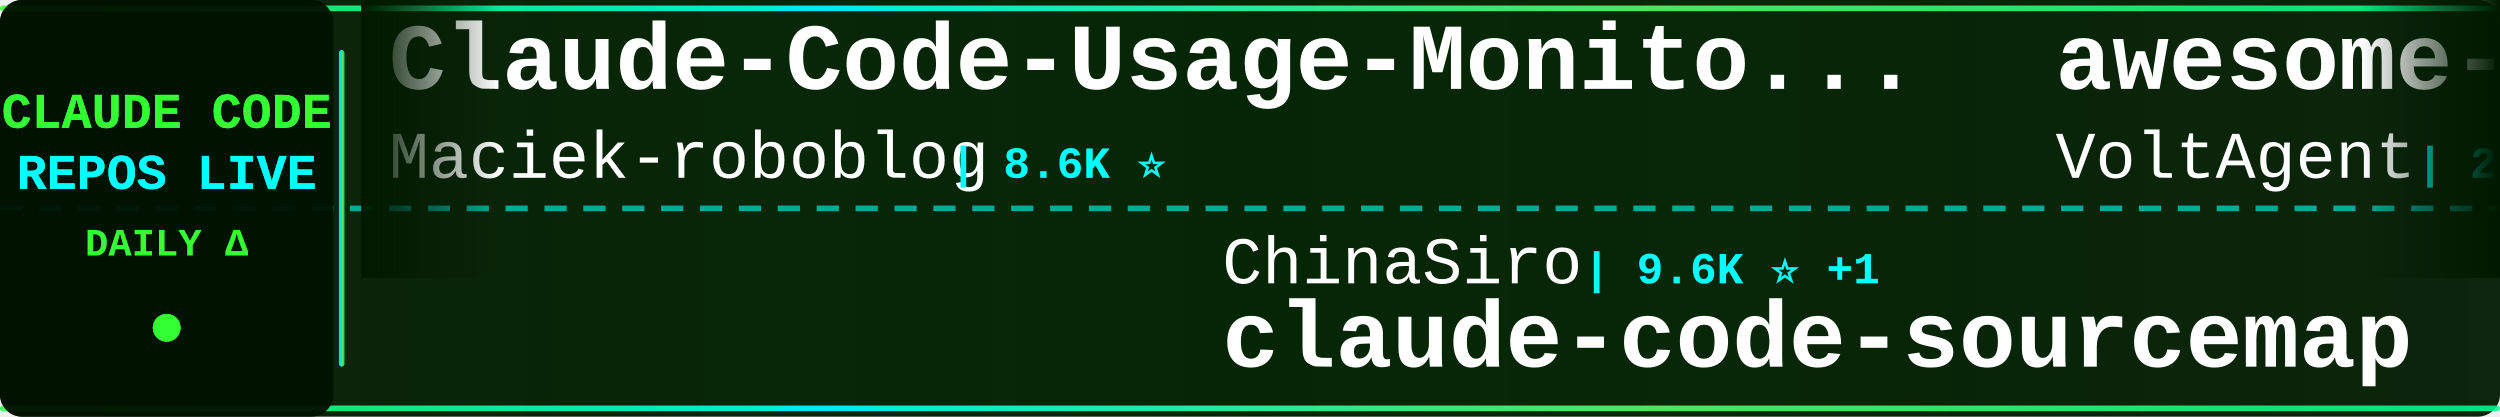
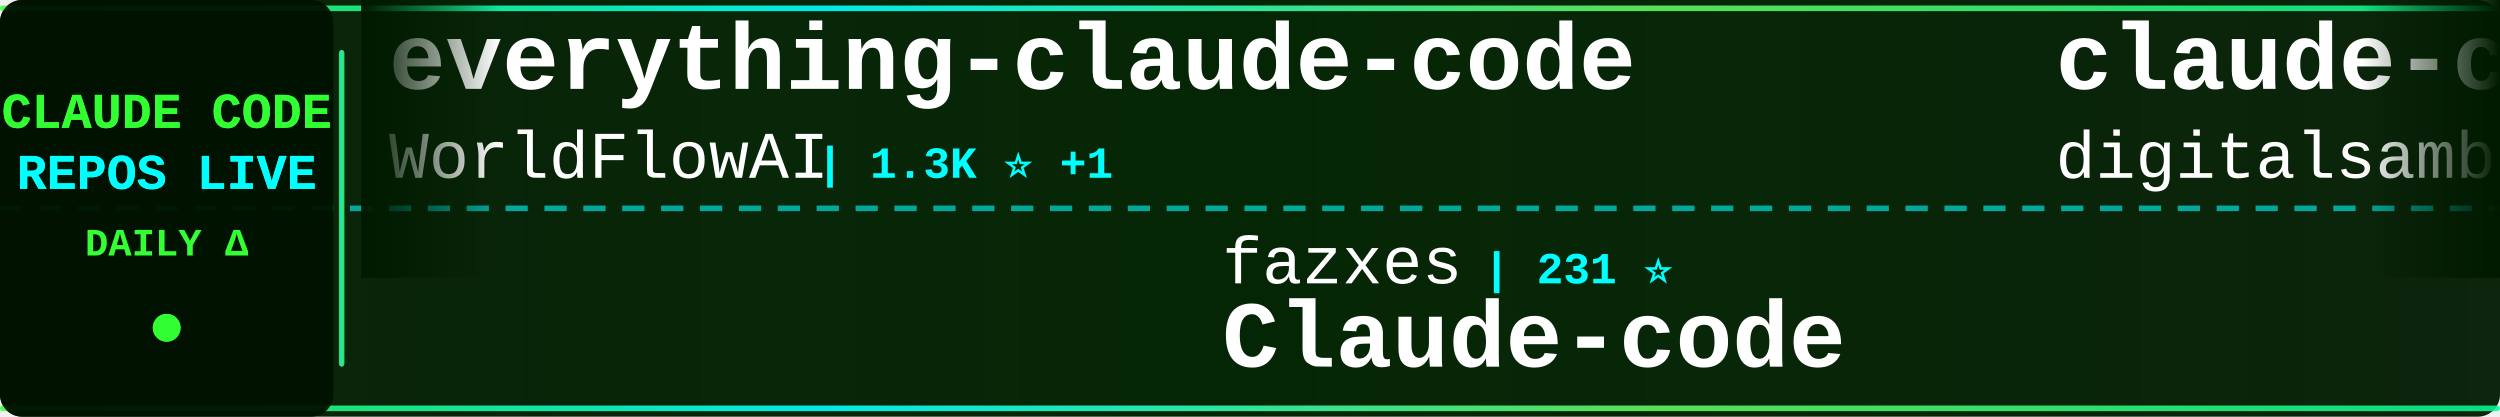
<svg xmlns="http://www.w3.org/2000/svg" width="900" height="150">
  <defs>
    <linearGradient id="tickerBg" x1="0%" y1="0%" x2="100%" y2="0%">
      <stop offset="0%" style="stop-color:#001a00;stop-opacity:0.95" />
      <stop offset="50%" style="stop-color:#002200;stop-opacity:0.98" />
      <stop offset="100%" style="stop-color:#001a00;stop-opacity:0.95" />
    </linearGradient>
    <linearGradient id="borderGrad" x1="0%" y1="0%" x2="100%" y2="0%">
      <stop offset="0%" style="stop-color:#33ff33;stop-opacity:0.85">
        <animate attributeName="stop-opacity" values="0.85;1;0.85" dur="2s" repeatCount="indefinite" />
      </stop>
      <stop offset="33%" style="stop-color:#00ffff;stop-opacity:0.9">
        <animate attributeName="stop-opacity" values="0.9;1;0.9" dur="2.2s" repeatCount="indefinite" />
      </stop>
      <stop offset="66%" style="stop-color:#66ff66;stop-opacity:0.85">
        <animate attributeName="stop-opacity" values="0.85;1;0.85" dur="1.8s" repeatCount="indefinite" />
      </stop>
      <stop offset="100%" style="stop-color:#00ff99;stop-opacity:0.85">
        <animate attributeName="stop-opacity" values="0.85;1;0.85" dur="2s" repeatCount="indefinite" />
      </stop>
    </linearGradient>
    <filter id="textGlow">
      <feGaussianBlur stdDeviation="0.1" result="coloredBlur" />
      <feMerge>
        <feMergeNode in="coloredBlur" />
        <feMergeNode in="SourceGraphic" />
      </feMerge>
    </filter>
    <filter id="metricGlow">
      <feGaussianBlur stdDeviation="0.2" result="coloredBlur" />
      <feMerge>
        <feMergeNode in="coloredBlur" />
        <feMergeNode in="SourceGraphic" />
      </feMerge>
    </filter>
    <linearGradient id="leftFade" x1="0%" y1="0%" x2="100%" y2="0%">
      <stop offset="0%" style="stop-color:#001a00;stop-opacity:1" />
      <stop offset="100%" style="stop-color:#001a00;stop-opacity:0" />
    </linearGradient>
    <linearGradient id="rightFade" x1="0%" y1="0%" x2="100%" y2="0%">
      <stop offset="0%" style="stop-color:#001a00;stop-opacity:0" />
      <stop offset="100%" style="stop-color:#001a00;stop-opacity:1" />
    </linearGradient>
  </defs>
  <rect width="900" height="150" fill="url(#tickerBg)" rx="8" />
  <rect x="0" y="2" width="900" height="2" fill="url(#borderGrad)" rx="1" />
  <rect x="0" y="146" width="900" height="2" fill="url(#borderGrad)" rx="1" />
  <line x1="0" y1="75" x2="900" y2="75" stroke="#00ffff" stroke-width="2" stroke-dasharray="8 6" opacity="0.6" />
  <rect x="0" y="0" width="120" height="150" fill="#001100" opacity="0.95" rx="8" />
  <text x="60" y="46" font-family="'Courier New', monospace" font-size="18" font-weight="bold" fill="#33ff33" text-anchor="middle" filter="url(#textGlow)">
    CLAUDE CODE
  </text>
  <text x="60" y="68" font-family="'Courier New', monospace" font-size="18" font-weight="bold" fill="#00ffff" text-anchor="middle" filter="url(#textGlow)">
    REPOS LIVE
  </text>
  <text x="60" y="92" font-family="'Courier New', monospace" font-size="14" font-weight="bold" fill="#33ff33" text-anchor="middle">
    DAILY Δ
  </text>
  <circle cx="60" cy="118" r="5" fill="#33ff33" filter="url(#metricGlow)">
    <animate attributeName="r" values="4;6;4" dur="1.5s" repeatCount="indefinite" />
    <animate attributeName="opacity" values="0.6;1;0.6" dur="1.5s" repeatCount="indefinite" />
  </circle>
  <rect x="122" y="18" width="2" height="114" fill="url(#borderGrad)" rx="1" />
  <clipPath id="tickerClip">
    <rect x="130" y="0" width="770" height="150" />
  </clipPath>
  <g clip-path="url(#tickerClip)">
    <g id="tickerItems">
      <animateTransform attributeName="transform" attributeType="XML" type="translate" from="0 0" to="-3000 0" dur="54s" repeatCount="indefinite" />
      <g transform="translate(0, 0)">
-         <text x="140" y="32" font-family="'Courier New', monospace" font-size="34" font-weight="bold" fill="#ffffff">Claude-Code-Usage-Monito...</text>
-         <text x="140" y="64" font-family="'Courier New', monospace" font-size="24" font-weight="normal" fill="#ffffff" opacity="1.0">Maciek-roboblog</text>
-         <text x="342" y="64" font-family="'Courier New', monospace" font-size="16" font-weight="bold" fill="#00ffff"> | 8.6K ⭐</text>
+         <text x="140" y="32" font-family="'Courier New', monospace" font-size="34" font-weight="bold" fill="#ffffff">everything-claude-code</text>
+         <text x="140" y="64" font-family="'Courier New', monospace" font-size="24" font-weight="normal" fill="#ffffff" opacity="1.0">WorldFlowAI</text>
+         <text x="294" y="64" font-family="'Courier New', monospace" font-size="16" font-weight="bold" fill="#00ffff"> | 1.3K ⭐ +1</text>
      </g>
      <g transform="translate(300, 0)">
-         <text x="140" y="102" font-family="'Courier New', monospace" font-size="24" font-weight="normal" fill="#ffffff" opacity="1.0">ChinaSiro</text>
-         <text x="270" y="102" font-family="'Courier New', monospace" font-size="16" font-weight="bold" fill="#00ffff"> | 9.6K ⭐ +1</text>
-         <text x="140" y="132" font-family="'Courier New', monospace" font-size="34" font-weight="bold" fill="#ffffff">claude-code-sourcemap</text>
+         <text x="140" y="102" font-family="'Courier New', monospace" font-size="24" font-weight="normal" fill="#ffffff" opacity="1.0">fazxes</text>
+         <text x="234" y="102" font-family="'Courier New', monospace" font-size="16" font-weight="bold" fill="#00ffff"> | 231 ⭐</text>
+         <text x="140" y="132" font-family="'Courier New', monospace" font-size="34" font-weight="bold" fill="#ffffff">Claude-code</text>
      </g>
      <g transform="translate(600, 0)">
-         <text x="140" y="32" font-family="'Courier New', monospace" font-size="34" font-weight="bold" fill="#ffffff">awesome-claude-code-suba...</text>
-         <text x="140" y="64" font-family="'Courier New', monospace" font-size="24" font-weight="normal" fill="#ffffff" opacity="1.0">VoltAgent</text>
-         <text x="270" y="64" font-family="'Courier New', monospace" font-size="16" font-weight="bold" fill="#00ffff"> | 24.4K ⭐ +2</text>
+         <text x="140" y="32" font-family="'Courier New', monospace" font-size="34" font-weight="bold" fill="#ffffff">claude-code-video-toolki...</text>
+         <text x="140" y="64" font-family="'Courier New', monospace" font-size="24" font-weight="normal" fill="#ffffff" opacity="1.0">digitalsamba</text>
+         <text x="306" y="64" font-family="'Courier New', monospace" font-size="16" font-weight="bold" fill="#00ffff"> | 1.9K ⭐ +1</text>
      </g>
      <g transform="translate(900, 0)">
-         <text x="140" y="102" font-family="'Courier New', monospace" font-size="24" font-weight="normal" fill="#ffffff" opacity="1.0">musistudio</text>
-         <text x="282" y="102" font-family="'Courier New', monospace" font-size="16" font-weight="bold" fill="#00ffff"> | 36.7K ⭐ +2</text>
-         <text x="140" y="132" font-family="'Courier New', monospace" font-size="34" font-weight="bold" fill="#ffffff">claude-code-router</text>
+         <text x="140" y="102" font-family="'Courier New', monospace" font-size="24" font-weight="normal" fill="#ffffff" opacity="1.0">LING71671</text>
+         <text x="270" y="102" font-family="'Courier New', monospace" font-size="16" font-weight="bold" fill="#00ffff"> | 945 ⭐</text>
+         <text x="140" y="132" font-family="'Courier New', monospace" font-size="34" font-weight="bold" fill="#ffffff">Open-ClaudeCode</text>
      </g>
      <g transform="translate(1200, 0)">
-         <text x="140" y="32" font-family="'Courier New', monospace" font-size="34" font-weight="bold" fill="#ffffff">ECC</text>
-         <text x="140" y="64" font-family="'Courier New', monospace" font-size="24" font-weight="normal" fill="#ffffff" opacity="1.0">affaan-m</text>
-         <text x="258" y="64" font-family="'Courier New', monospace" font-size="16" font-weight="bold" fill="#00ffff"> | 240.7K ⭐ +36</text>
+         <text x="140" y="32" font-family="'Courier New', monospace" font-size="34" font-weight="bold" fill="#ffffff">claude-code-prompts</text>
+         <text x="140" y="64" font-family="'Courier New', monospace" font-size="24" font-weight="normal" fill="#ffffff" opacity="1.0">repowise-dev</text>
+         <text x="306" y="64" font-family="'Courier New', monospace" font-size="16" font-weight="bold" fill="#00ffff"> | 1.2K ⭐</text>
      </g>
      <g transform="translate(1500, 0)">
-         <text x="140" y="102" font-family="'Courier New', monospace" font-size="24" font-weight="normal" fill="#ffffff" opacity="1.0">luyao618</text>
-         <text x="258" y="102" font-family="'Courier New', monospace" font-size="16" font-weight="bold" fill="#00ffff"> | 1.7K ⭐</text>
-         <text x="140" y="132" font-family="'Courier New', monospace" font-size="34" font-weight="bold" fill="#ffffff">Claude-Code-Source-Study</text>
+         <text x="140" y="102" font-family="'Courier New', monospace" font-size="24" font-weight="normal" fill="#ffffff" opacity="1.0">SeemSeam</text>
+         <text x="258" y="102" font-family="'Courier New', monospace" font-size="16" font-weight="bold" fill="#00ffff"> | 3.4K ⭐</text>
+         <text x="140" y="132" font-family="'Courier New', monospace" font-size="34" font-weight="bold" fill="#ffffff">claude_codex_bridge</text>
      </g>
      <g transform="translate(1800, 0)">
-         <text x="140" y="32" font-family="'Courier New', monospace" font-size="34" font-weight="bold" fill="#ffffff">claude-code-source-build</text>
-         <text x="140" y="64" font-family="'Courier New', monospace" font-size="24" font-weight="normal" fill="#ffffff" opacity="1.0">andrew-kramer-inno</text>
-         <text x="378" y="64" font-family="'Courier New', monospace" font-size="16" font-weight="bold" fill="#00ffff"> | 593 ⭐</text>
+         <text x="140" y="32" font-family="'Courier New', monospace" font-size="34" font-weight="bold" fill="#ffffff">claude-code-source-code</text>
+         <text x="140" y="64" font-family="'Courier New', monospace" font-size="24" font-weight="normal" fill="#ffffff" opacity="1.0">777genius</text>
+         <text x="270" y="64" font-family="'Courier New', monospace" font-size="16" font-weight="bold" fill="#00ffff"> | 926 ⭐</text>
      </g>
      <g transform="translate(2100, 0)">
-         <text x="140" y="102" font-family="'Courier New', monospace" font-size="24" font-weight="normal" fill="#ffffff" opacity="1.0">rohitg00</text>
-         <text x="258" y="102" font-family="'Courier New', monospace" font-size="16" font-weight="bold" fill="#00ffff"> | 2.5K ⭐ +1</text>
-         <text x="140" y="132" font-family="'Courier New', monospace" font-size="34" font-weight="bold" fill="#ffffff">awesome-claude-code-tool...</text>
+         <text x="140" y="102" font-family="'Courier New', monospace" font-size="24" font-weight="normal" fill="#ffffff" opacity="1.0">frankbria</text>
+         <text x="270" y="102" font-family="'Courier New', monospace" font-size="16" font-weight="bold" fill="#00ffff"> | 9.6K ⭐</text>
+         <text x="140" y="132" font-family="'Courier New', monospace" font-size="34" font-weight="bold" fill="#ffffff">ralph-claude-code</text>
      </g>
      <g transform="translate(2400, 0)">
-         <text x="140" y="32" font-family="'Courier New', monospace" font-size="34" font-weight="bold" fill="#ffffff">claude-code-local</text>
-         <text x="140" y="64" font-family="'Courier New', monospace" font-size="24" font-weight="normal" fill="#ffffff" opacity="1.0">nicedreamzapp</text>
-         <text x="318" y="64" font-family="'Courier New', monospace" font-size="16" font-weight="bold" fill="#00ffff"> | 3.2K ⭐</text>
+         <text x="140" y="32" font-family="'Courier New', monospace" font-size="34" font-weight="bold" fill="#ffffff">claude-code-source</text>
+         <text x="140" y="64" font-family="'Courier New', monospace" font-size="24" font-weight="normal" fill="#ffffff" opacity="1.0">AprilNEA</text>
+         <text x="258" y="64" font-family="'Courier New', monospace" font-size="16" font-weight="bold" fill="#00ffff"> | 390 ⭐</text>
      </g>
      <g transform="translate(2700, 0)">
-         <text x="140" y="102" font-family="'Courier New', monospace" font-size="24" font-weight="normal" fill="#ffffff" opacity="1.0">repowise-dev</text>
-         <text x="306" y="102" font-family="'Courier New', monospace" font-size="16" font-weight="bold" fill="#00ffff"> | 1.2K ⭐</text>
-         <text x="140" y="132" font-family="'Courier New', monospace" font-size="34" font-weight="bold" fill="#ffffff">claude-code-prompts</text>
+         <text x="140" y="102" font-family="'Courier New', monospace" font-size="24" font-weight="normal" fill="#ffffff" opacity="1.0">1rgs</text>
+         <text x="210" y="102" font-family="'Courier New', monospace" font-size="16" font-weight="bold" fill="#00ffff"> | 3.7K ⭐</text>
+         <text x="140" y="132" font-family="'Courier New', monospace" font-size="34" font-weight="bold" fill="#ffffff">claude-code-proxy</text>
      </g>
      <g transform="translate(3000, 0)">
-         <text x="140" y="32" font-family="'Courier New', monospace" font-size="34" font-weight="bold" fill="#ffffff">Claude-Code-Usage-Monito...</text>
-         <text x="140" y="64" font-family="'Courier New', monospace" font-size="24" font-weight="normal" fill="#ffffff" opacity="1.0">Maciek-roboblog</text>
-         <text x="342" y="64" font-family="'Courier New', monospace" font-size="16" font-weight="bold" fill="#00ffff"> | 8.6K ⭐</text>
+         <text x="140" y="32" font-family="'Courier New', monospace" font-size="34" font-weight="bold" fill="#ffffff">everything-claude-code</text>
+         <text x="140" y="64" font-family="'Courier New', monospace" font-size="24" font-weight="normal" fill="#ffffff" opacity="1.0">WorldFlowAI</text>
+         <text x="294" y="64" font-family="'Courier New', monospace" font-size="16" font-weight="bold" fill="#00ffff"> | 1.3K ⭐ +1</text>
      </g>
      <g transform="translate(3300, 0)">
-         <text x="140" y="102" font-family="'Courier New', monospace" font-size="24" font-weight="normal" fill="#ffffff" opacity="1.0">ChinaSiro</text>
-         <text x="270" y="102" font-family="'Courier New', monospace" font-size="16" font-weight="bold" fill="#00ffff"> | 9.6K ⭐ +1</text>
-         <text x="140" y="132" font-family="'Courier New', monospace" font-size="34" font-weight="bold" fill="#ffffff">claude-code-sourcemap</text>
+         <text x="140" y="102" font-family="'Courier New', monospace" font-size="24" font-weight="normal" fill="#ffffff" opacity="1.0">fazxes</text>
+         <text x="234" y="102" font-family="'Courier New', monospace" font-size="16" font-weight="bold" fill="#00ffff"> | 231 ⭐</text>
+         <text x="140" y="132" font-family="'Courier New', monospace" font-size="34" font-weight="bold" fill="#ffffff">Claude-code</text>
      </g>
      <g transform="translate(3600, 0)">
-         <text x="140" y="32" font-family="'Courier New', monospace" font-size="34" font-weight="bold" fill="#ffffff">awesome-claude-code-suba...</text>
-         <text x="140" y="64" font-family="'Courier New', monospace" font-size="24" font-weight="normal" fill="#ffffff" opacity="1.0">VoltAgent</text>
-         <text x="270" y="64" font-family="'Courier New', monospace" font-size="16" font-weight="bold" fill="#00ffff"> | 24.4K ⭐ +2</text>
+         <text x="140" y="32" font-family="'Courier New', monospace" font-size="34" font-weight="bold" fill="#ffffff">claude-code-video-toolki...</text>
+         <text x="140" y="64" font-family="'Courier New', monospace" font-size="24" font-weight="normal" fill="#ffffff" opacity="1.0">digitalsamba</text>
+         <text x="306" y="64" font-family="'Courier New', monospace" font-size="16" font-weight="bold" fill="#00ffff"> | 1.9K ⭐ +1</text>
      </g>
      <g transform="translate(3900, 0)">
-         <text x="140" y="102" font-family="'Courier New', monospace" font-size="24" font-weight="normal" fill="#ffffff" opacity="1.0">musistudio</text>
-         <text x="282" y="102" font-family="'Courier New', monospace" font-size="16" font-weight="bold" fill="#00ffff"> | 36.7K ⭐ +2</text>
-         <text x="140" y="132" font-family="'Courier New', monospace" font-size="34" font-weight="bold" fill="#ffffff">claude-code-router</text>
+         <text x="140" y="102" font-family="'Courier New', monospace" font-size="24" font-weight="normal" fill="#ffffff" opacity="1.0">LING71671</text>
+         <text x="270" y="102" font-family="'Courier New', monospace" font-size="16" font-weight="bold" fill="#00ffff"> | 945 ⭐</text>
+         <text x="140" y="132" font-family="'Courier New', monospace" font-size="34" font-weight="bold" fill="#ffffff">Open-ClaudeCode</text>
      </g>
    </g>
  </g>
  <rect x="130" y="0" width="50" height="100" fill="url(#leftFade)" />
  <rect x="850" y="0" width="50" height="100" fill="url(#rightFade)" />
</svg>
